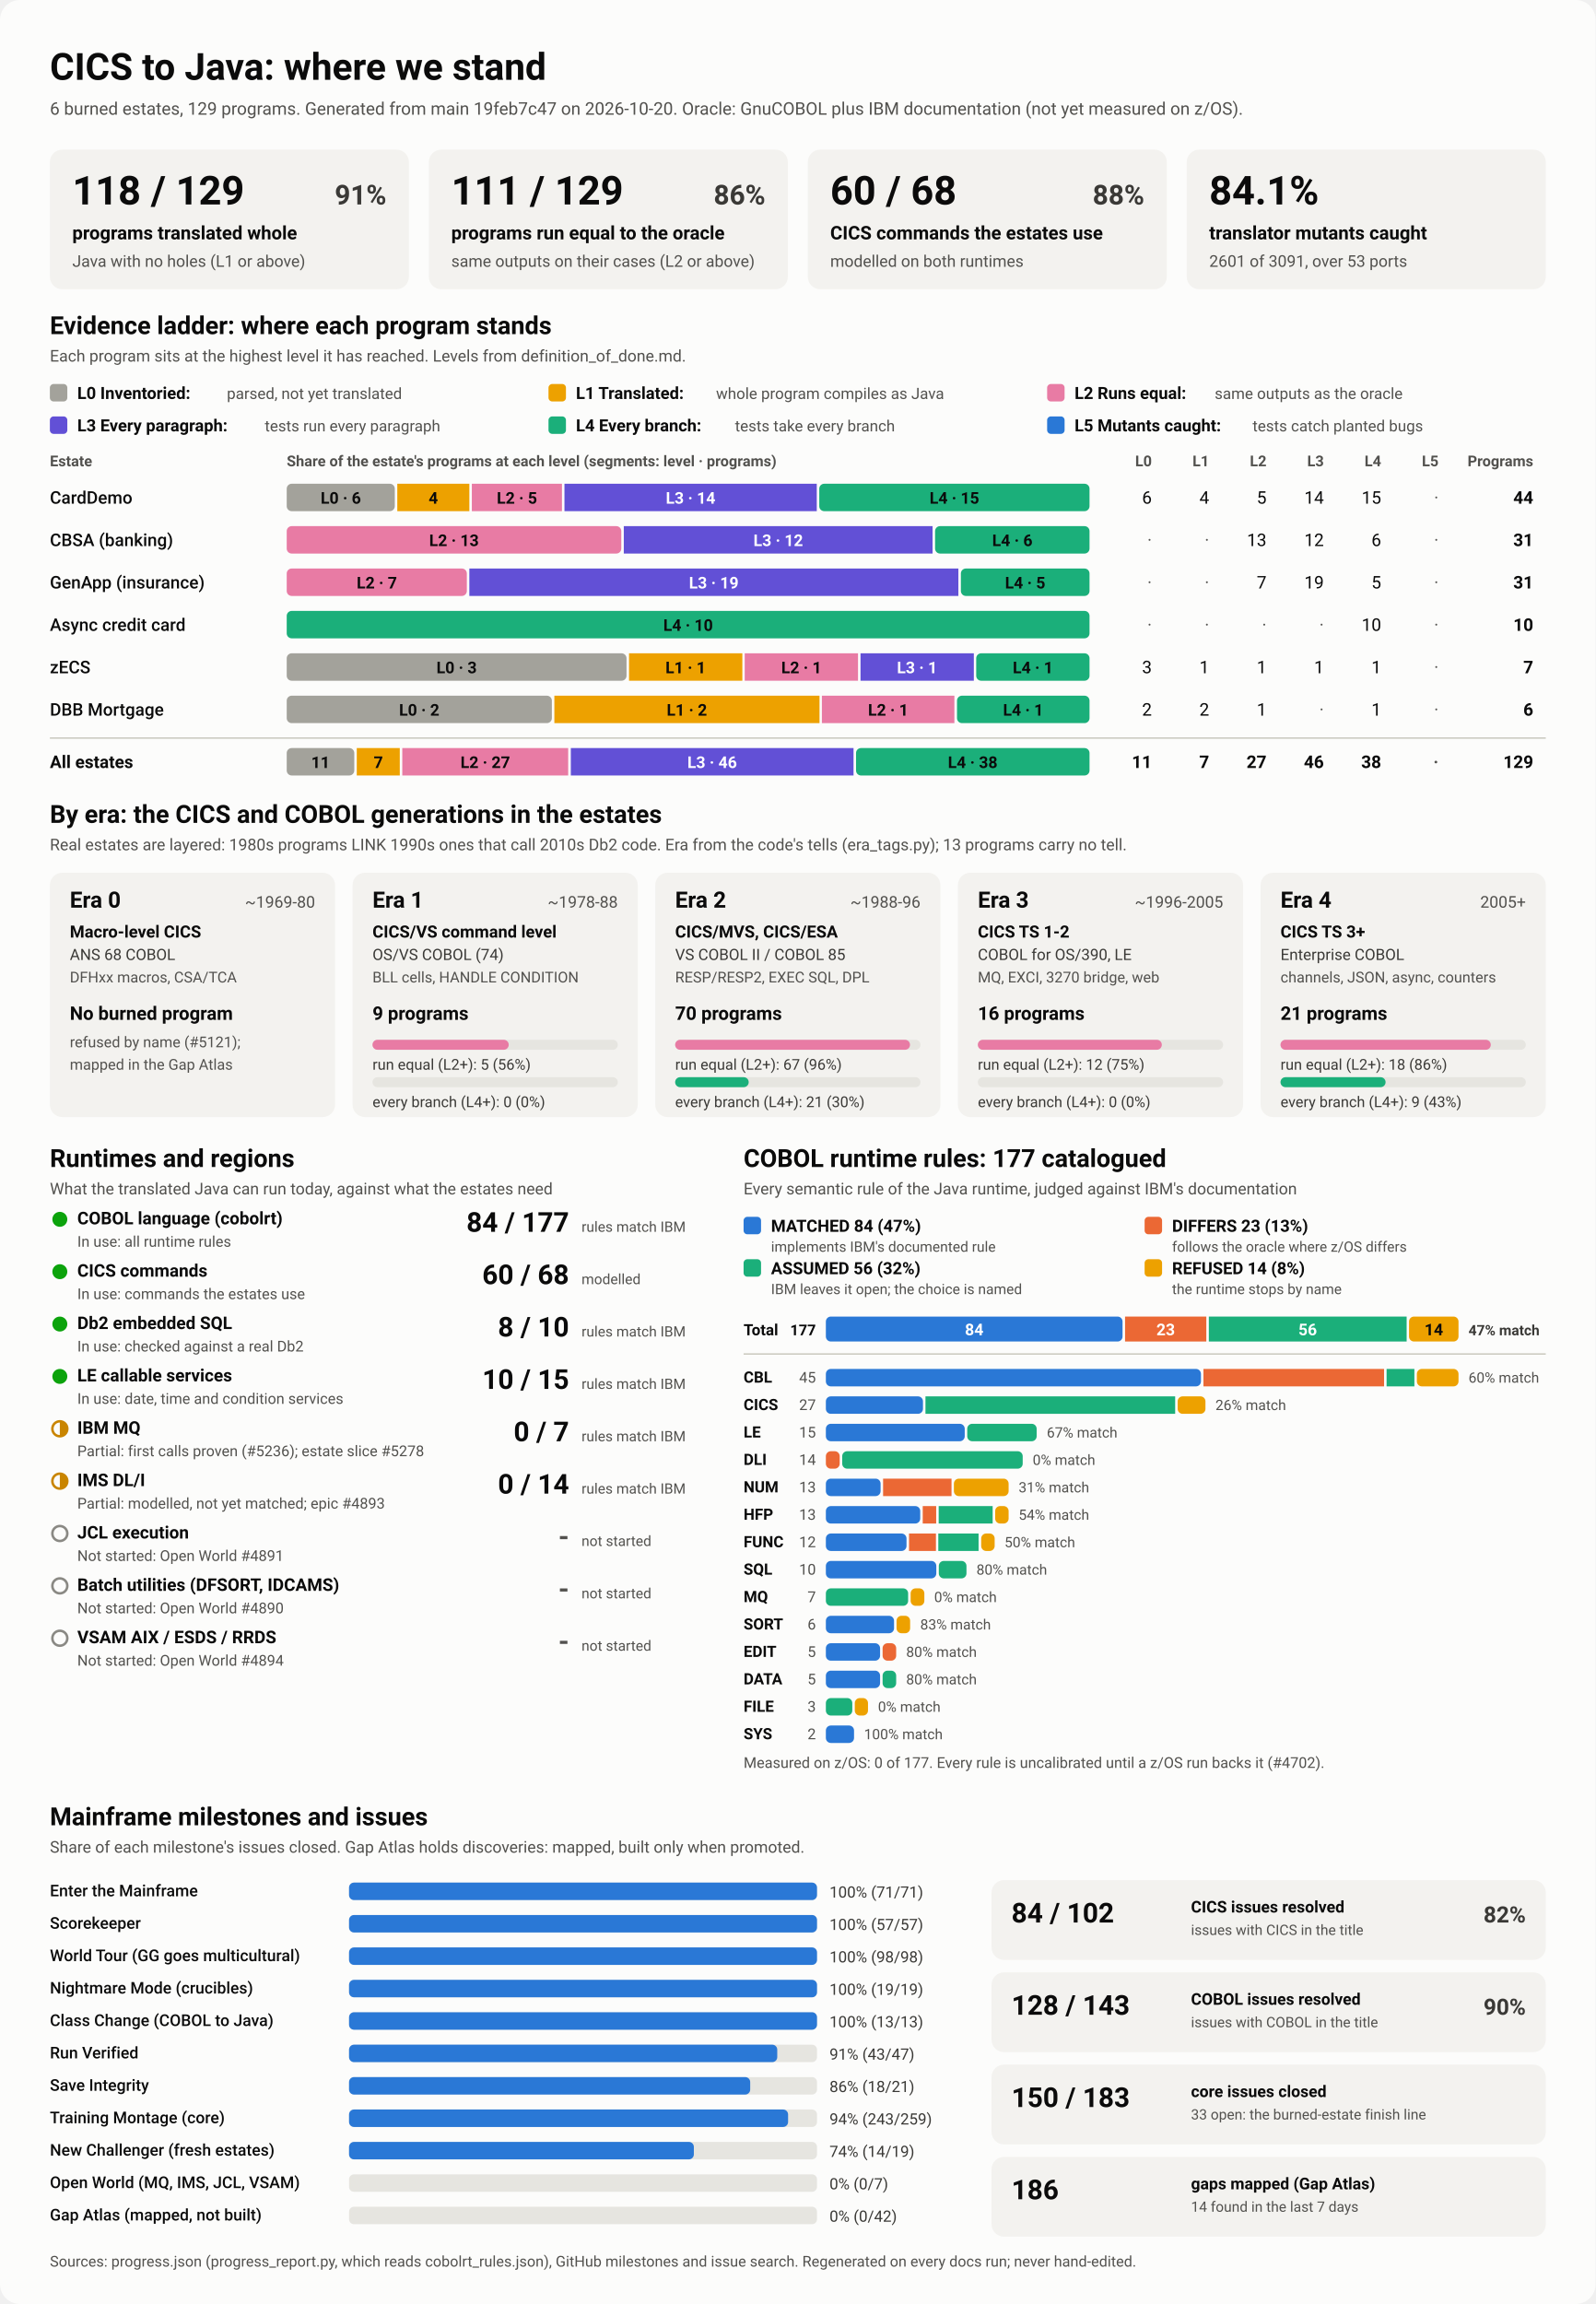
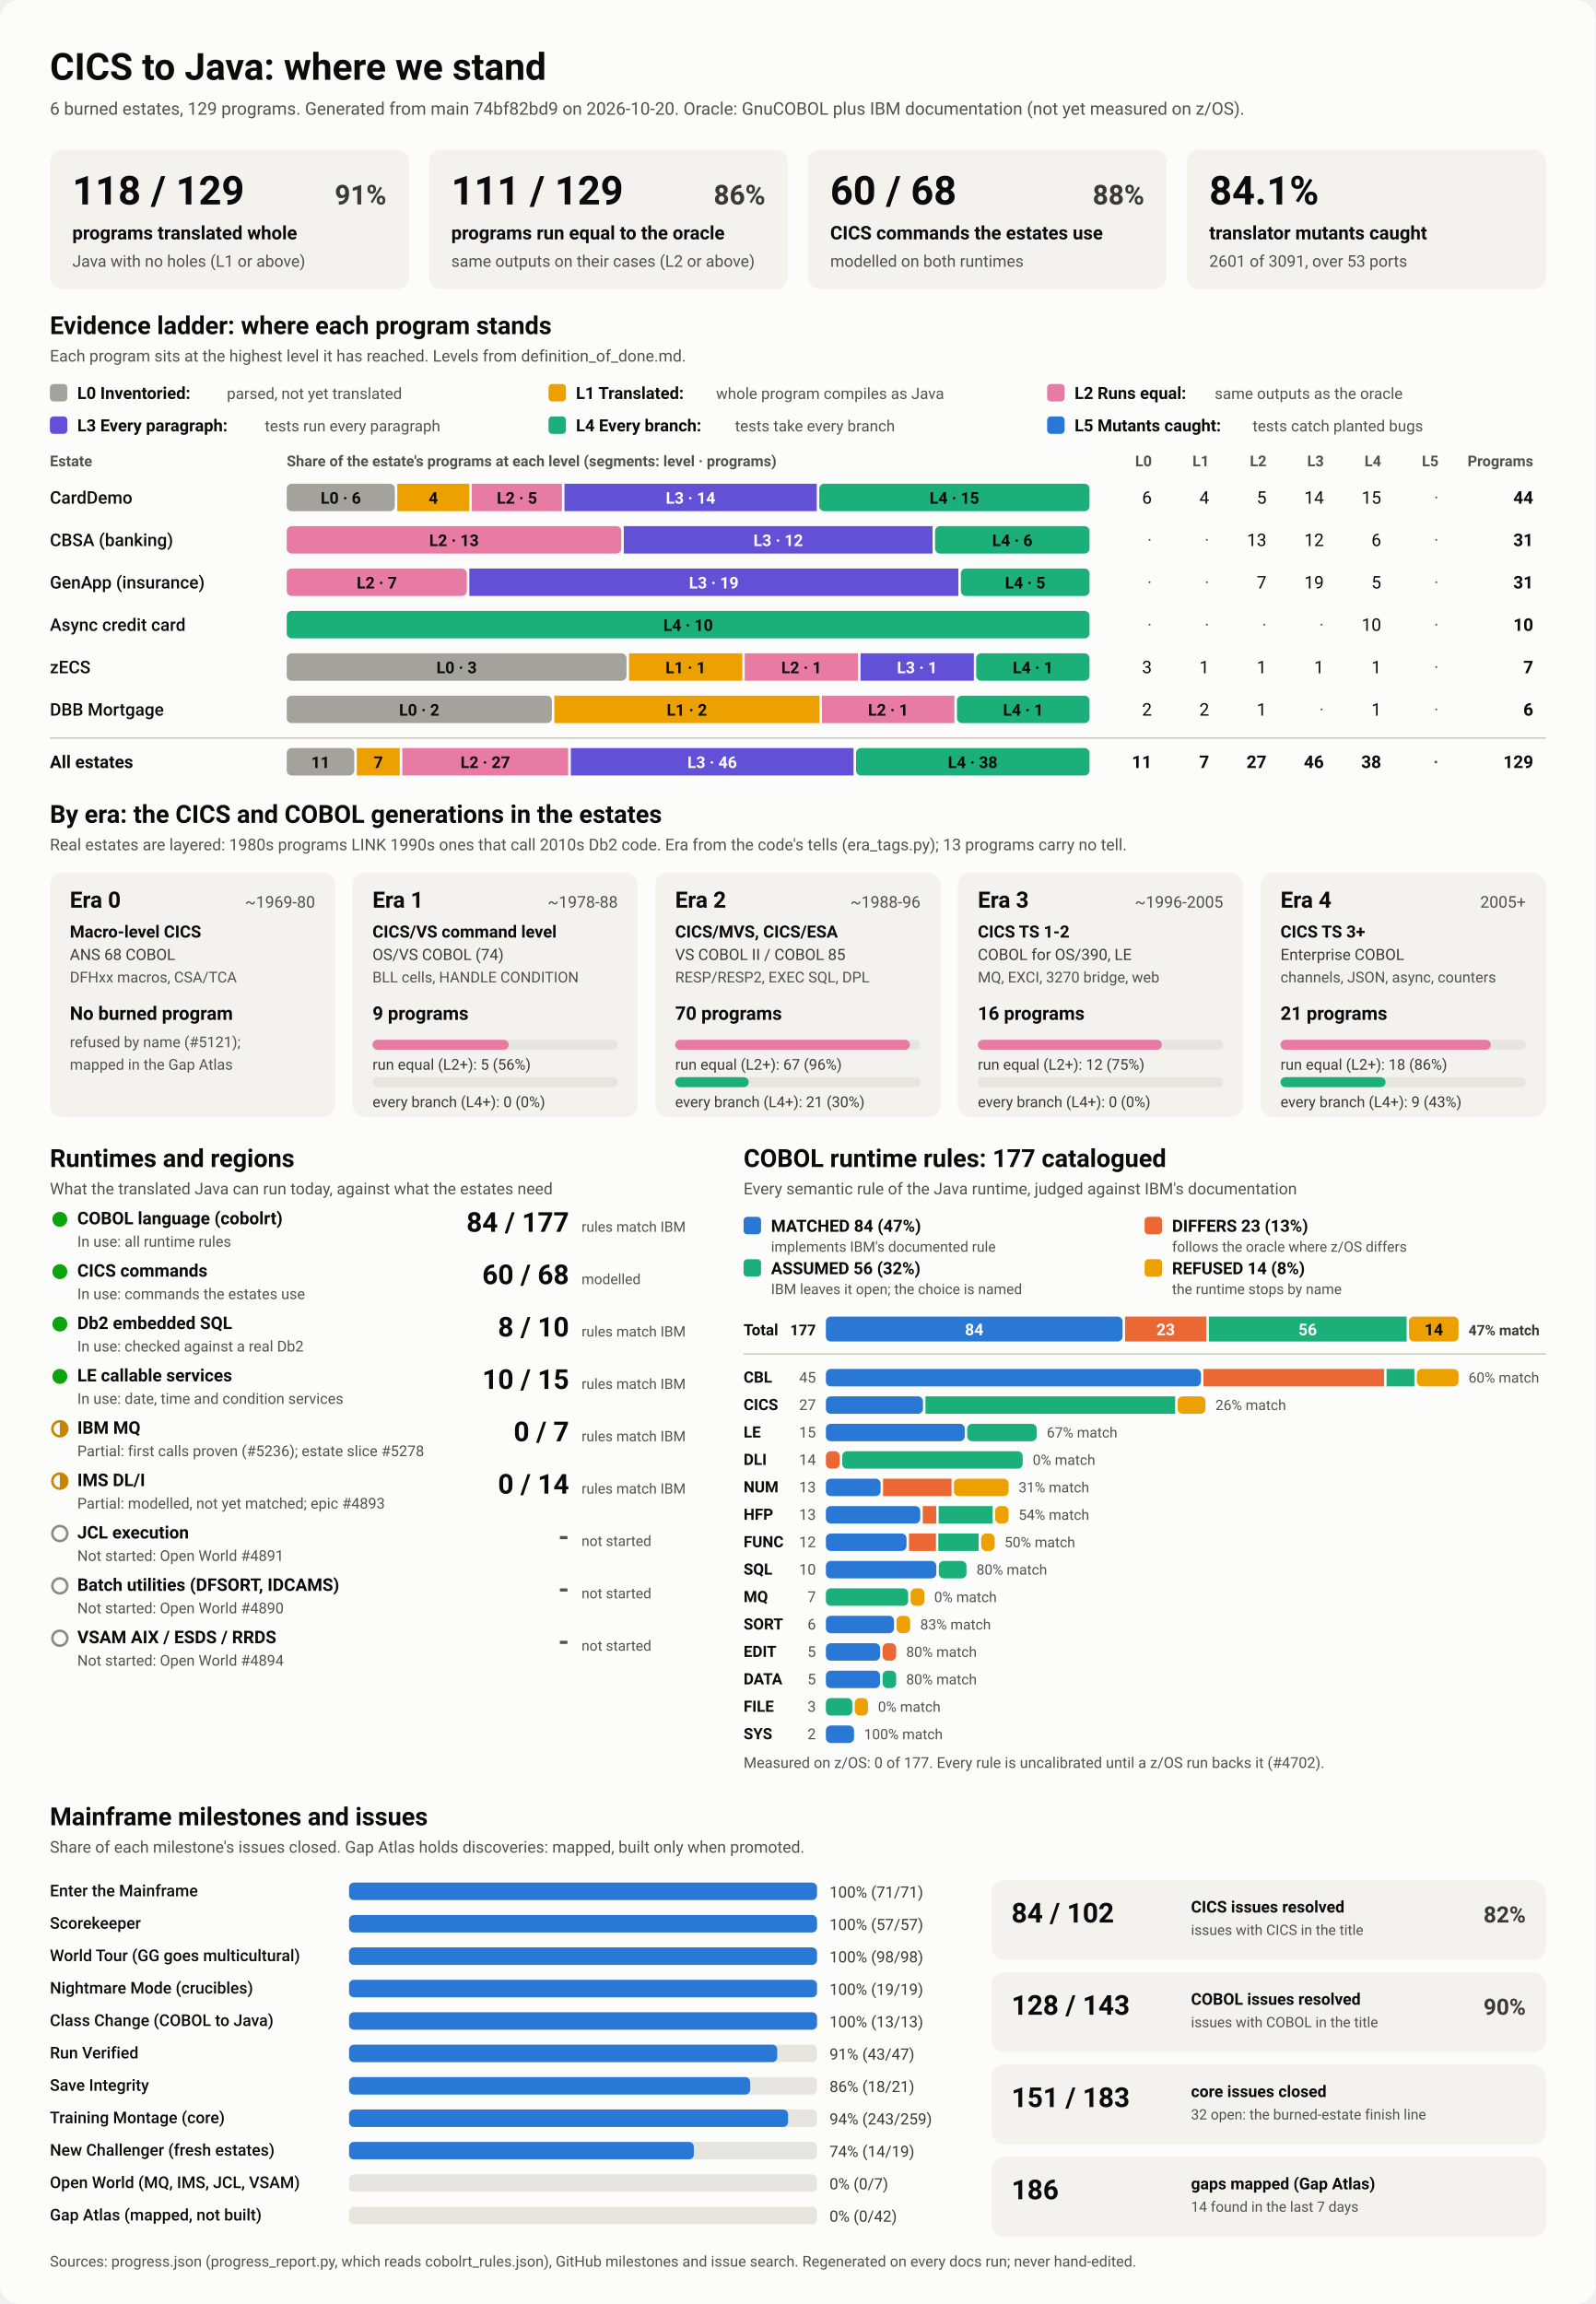
<svg xmlns="http://www.w3.org/2000/svg" viewBox="0 0 1280 1848" width="1280" height="1848" role="img" aria-labelledby="ttl">
  <style>
    svg { font-family: system-ui, -apple-system, 'Segoe UI', Roboto, Helvetica, Arial, sans-serif; }
    .bg { fill: #fcfcfb; }
    .card { fill: #f3f2ef; }
    .track { fill: #e6e5e0; }
    .rule { stroke: #c3c2b7; stroke-width: 1; }
    .t1 { fill: #0b0b0b; } .t2 { fill: #3a3936; } .t3 { fill: #52514e; }
    .on-dark { fill: #ffffff; } .on-light { fill: #0b0b0b; }
    .lv0 { fill: #a3a29b; } .lv1 { fill: #eda100; } .lv2 { fill: #e87ba4; } .lv3 { fill: #6250d6; } .lv4 { fill: #1baf7a; } .lv5 { fill: #2a78d6; } 
    .s0 { fill: #2a78d6; } .s1 { fill: #eb6834; } .s2 { fill: #1baf7a; } .s3 { fill: #eda100; } 
    .prog { fill: #2a78d6; }
    .st-good { fill: #0ca30c; } .st-warn { fill: none; stroke: #c98500; stroke-width: 2; }
    .st-warn-fill { fill: #c98500; } .st-none { fill: none; stroke: #8a8984; stroke-width: 2; }
    @media (prefers-color-scheme: dark) {
      .bg { fill: #1a1a19; } .card { fill: #242422; } .track { fill: #383835; } .rule { stroke: #52514e; }
      .t1 { fill: #f0efec; } .t2 { fill: #dddcd6; } .t3 { fill: #c3c2b7; }
      .on-light { fill: #0b0b0b; } .prog { fill: #3987e5; }
      .lv0 { fill: #6b6a64; } .lv1 { fill: #c98500; } .lv2 { fill: #d55181; } .lv3 { fill: #9085e9; } .lv4 { fill: #199e70; } .lv5 { fill: #3987e5; } 
      .s0 { fill: #3987e5; } .s1 { fill: #d95926; } .s2 { fill: #199e70; } .s3 { fill: #c98500; } 
    }
  </style>
  <rect class="bg" width="1280" height="1848" rx="16" />
  <text x="40.0" y="64.0" class="t1" font-size="30" font-weight="700" text-anchor="start">CICS to Java: where we stand</text>
-   <text x="40.0" y="92.0" class="t3" font-size="14" font-weight="400" text-anchor="start">6 burned estates, 129 programs. Generated from main 19feb7c47 on 2026-10-20. Oracle: GnuCOBOL plus IBM documentation (not yet measured on z/OS).</text>
+   <text x="40.0" y="92.0" class="t3" font-size="14" font-weight="400" text-anchor="start">6 burned estates, 129 programs. Generated from main 74bf82bd9 on 2026-10-20. Oracle: GnuCOBOL plus IBM documentation (not yet measured on z/OS).</text>
  <rect x="40.0" y="120.0" width="288.0" height="112.0" rx="10" class="card" />
  <text x="58.0" y="164.0" class="t1" font-size="32" font-weight="700" text-anchor="start">118 / 129</text>
  <text x="310.0" y="164.0" class="t2" font-size="22" font-weight="600" text-anchor="end">91%</text>
  <text x="58.0" y="192.0" class="t1" font-size="15" font-weight="600" text-anchor="start">programs translated whole</text>
  <text x="58.0" y="214.0" class="t3" font-size="13" font-weight="400" text-anchor="start">Java with no holes (L1 or above)</text>
  <rect x="344.0" y="120.0" width="288.0" height="112.0" rx="10" class="card" />
  <text x="362.0" y="164.0" class="t1" font-size="32" font-weight="700" text-anchor="start">111 / 129</text>
  <text x="614.0" y="164.0" class="t2" font-size="22" font-weight="600" text-anchor="end">86%</text>
  <text x="362.0" y="192.0" class="t1" font-size="15" font-weight="600" text-anchor="start">programs run equal to the oracle</text>
  <text x="362.0" y="214.0" class="t3" font-size="13" font-weight="400" text-anchor="start">same outputs on their cases (L2 or above)</text>
  <rect x="648.0" y="120.0" width="288.0" height="112.0" rx="10" class="card" />
  <text x="666.0" y="164.0" class="t1" font-size="32" font-weight="700" text-anchor="start">60 / 68</text>
  <text x="918.0" y="164.0" class="t2" font-size="22" font-weight="600" text-anchor="end">88%</text>
  <text x="666.0" y="192.0" class="t1" font-size="15" font-weight="600" text-anchor="start">CICS commands the estates use</text>
  <text x="666.0" y="214.0" class="t3" font-size="13" font-weight="400" text-anchor="start">modelled on both runtimes</text>
  <rect x="952.0" y="120.0" width="288.0" height="112.0" rx="10" class="card" />
  <text x="970.0" y="164.0" class="t1" font-size="32" font-weight="700" text-anchor="start">84.1%</text>
  <text x="970.0" y="192.0" class="t1" font-size="15" font-weight="600" text-anchor="start">translator mutants caught</text>
  <text x="970.0" y="214.0" class="t3" font-size="13" font-weight="400" text-anchor="start">2601 of 3091, over 53 ports</text>
  <text x="40.0" y="268.0" class="t1" font-size="20" font-weight="700" text-anchor="start">Evidence ladder: where each program stands</text>
  <text x="40.0" y="290.0" class="t3" font-size="13" font-weight="400" text-anchor="start">Each program sits at the highest level it has reached. Levels from definition_of_done.md.</text>
  <rect x="40.0" y="308.0" width="14.0" height="14.0" rx="3" class="lv0" />
  <text x="62.0" y="320.0" class="t1" font-size="13.5" font-weight="600" text-anchor="start">L0 Inventoried:</text>
  <text x="182.0" y="320.0" class="t3" font-size="12.5" font-weight="400" text-anchor="start">parsed, not yet translated</text>
  <rect x="440.0" y="308.0" width="14.0" height="14.0" rx="3" class="lv1" />
  <text x="462.0" y="320.0" class="t1" font-size="13.5" font-weight="600" text-anchor="start">L1 Translated:</text>
  <text x="574.4" y="320.0" class="t3" font-size="12.5" font-weight="400" text-anchor="start">whole program compiles as Java</text>
  <rect x="840.0" y="308.0" width="14.0" height="14.0" rx="3" class="lv2" />
  <text x="862.0" y="320.0" class="t1" font-size="13.5" font-weight="600" text-anchor="start">L2 Runs equal:</text>
  <text x="974.4" y="320.0" class="t3" font-size="12.5" font-weight="400" text-anchor="start">same outputs as the oracle</text>
  <rect x="40.0" y="334.0" width="14.0" height="14.0" rx="3" class="lv3" />
  <text x="62.0" y="346.0" class="t1" font-size="13.5" font-weight="600" text-anchor="start">L3 Every paragraph:</text>
  <text x="212.4" y="346.0" class="t3" font-size="12.5" font-weight="400" text-anchor="start">tests run every paragraph</text>
  <rect x="440.0" y="334.0" width="14.0" height="14.0" rx="3" class="lv4" />
  <text x="462.0" y="346.0" class="t1" font-size="13.5" font-weight="600" text-anchor="start">L4 Every branch:</text>
  <text x="589.6" y="346.0" class="t3" font-size="12.5" font-weight="400" text-anchor="start">tests take every branch</text>
  <rect x="840.0" y="334.0" width="14.0" height="14.0" rx="3" class="lv5" />
  <text x="862.0" y="346.0" class="t1" font-size="13.5" font-weight="600" text-anchor="start">L5 Mutants caught:</text>
  <text x="1004.8" y="346.0" class="t3" font-size="12.5" font-weight="400" text-anchor="start">tests catch planted bugs</text>
  <text x="40.0" y="374.0" class="t3" font-size="12" font-weight="600" text-anchor="start">Estate</text>
  <text x="230.0" y="374.0" class="t3" font-size="12" font-weight="600" text-anchor="start">Share of the estate's programs at each level (segments: level · programs)</text>
  <text x="924.0" y="374.0" class="t3" font-size="12" font-weight="600" text-anchor="end">L0</text>
  <text x="970.0" y="374.0" class="t3" font-size="12" font-weight="600" text-anchor="end">L1</text>
  <text x="1016.0" y="374.0" class="t3" font-size="12" font-weight="600" text-anchor="end">L2</text>
  <text x="1062.0" y="374.0" class="t3" font-size="12" font-weight="600" text-anchor="end">L3</text>
  <text x="1108.0" y="374.0" class="t3" font-size="12" font-weight="600" text-anchor="end">L4</text>
  <text x="1154.0" y="374.0" class="t3" font-size="12" font-weight="600" text-anchor="end">L5</text>
  <text x="1230.0" y="374.0" class="t3" font-size="12" font-weight="600" text-anchor="end">Programs</text>
  <text x="40.0" y="404.0" class="t1" font-size="14" font-weight="500" text-anchor="start">CardDemo</text>
  <rect x="230.0" y="388.0" width="86.7" height="22.0" rx="4" class="lv0" />
  <text x="273.4" y="404.0" class="on-light" font-size="13" font-weight="600" text-anchor="middle">L0 · 6</text>
  <rect x="318.7" y="388.0" width="57.8" height="22.0" rx="0" class="lv1" />
  <text x="347.6" y="404.0" class="on-light" font-size="13" font-weight="600" text-anchor="middle">4</text>
  <rect x="378.5" y="388.0" width="72.3" height="22.0" rx="0" class="lv2" />
  <text x="414.7" y="404.0" class="on-light" font-size="13" font-weight="600" text-anchor="middle">L2 · 5</text>
  <rect x="452.8" y="388.0" width="202.4" height="22.0" rx="0" class="lv3" />
  <text x="554.0" y="404.0" class="on-dark" font-size="13" font-weight="600" text-anchor="middle">L3 · 14</text>
  <rect x="657.2" y="388.0" width="216.8" height="22.0" rx="4" class="lv4" />
  <text x="765.6" y="404.0" class="on-light" font-size="13" font-weight="600" text-anchor="middle">L4 · 15</text>
  <text x="924.0" y="404.0" class="t1" font-size="14" font-weight="400" text-anchor="end">6</text>
  <text x="970.0" y="404.0" class="t1" font-size="14" font-weight="400" text-anchor="end">4</text>
  <text x="1016.0" y="404.0" class="t1" font-size="14" font-weight="400" text-anchor="end">5</text>
  <text x="1062.0" y="404.0" class="t1" font-size="14" font-weight="400" text-anchor="end">14</text>
  <text x="1108.0" y="404.0" class="t1" font-size="14" font-weight="400" text-anchor="end">15</text>
  <text x="1154.0" y="404.0" class="t3" font-size="14" font-weight="400" text-anchor="end">·</text>
  <text x="1230.0" y="404.0" class="t1" font-size="14" font-weight="700" text-anchor="end">44</text>
  <text x="40.0" y="438.0" class="t1" font-size="14" font-weight="500" text-anchor="start">CBSA (banking)</text>
  <rect x="230.0" y="422.0" width="268.4" height="22.0" rx="4" class="lv2" />
  <text x="364.2" y="438.0" class="on-light" font-size="13" font-weight="600" text-anchor="middle">L2 · 13</text>
  <rect x="500.4" y="422.0" width="247.7" height="22.0" rx="0" class="lv3" />
  <text x="624.3" y="438.0" class="on-dark" font-size="13" font-weight="600" text-anchor="middle">L3 · 12</text>
  <rect x="750.1" y="422.0" width="123.9" height="22.0" rx="4" class="lv4" />
  <text x="812.1" y="438.0" class="on-light" font-size="13" font-weight="600" text-anchor="middle">L4 · 6</text>
  <text x="924.0" y="438.0" class="t3" font-size="14" font-weight="400" text-anchor="end">·</text>
  <text x="970.0" y="438.0" class="t3" font-size="14" font-weight="400" text-anchor="end">·</text>
  <text x="1016.0" y="438.0" class="t1" font-size="14" font-weight="400" text-anchor="end">13</text>
  <text x="1062.0" y="438.0" class="t1" font-size="14" font-weight="400" text-anchor="end">12</text>
  <text x="1108.0" y="438.0" class="t1" font-size="14" font-weight="400" text-anchor="end">6</text>
  <text x="1154.0" y="438.0" class="t3" font-size="14" font-weight="400" text-anchor="end">·</text>
  <text x="1230.0" y="438.0" class="t1" font-size="14" font-weight="700" text-anchor="end">31</text>
  <text x="40.0" y="472.0" class="t1" font-size="14" font-weight="500" text-anchor="start">GenApp (insurance)</text>
  <rect x="230.0" y="456.0" width="144.5" height="22.0" rx="4" class="lv2" />
  <text x="302.3" y="472.0" class="on-light" font-size="13" font-weight="600" text-anchor="middle">L2 · 7</text>
  <rect x="376.5" y="456.0" width="392.3" height="22.0" rx="0" class="lv3" />
  <text x="572.6" y="472.0" class="on-dark" font-size="13" font-weight="600" text-anchor="middle">L3 · 19</text>
  <rect x="770.8" y="456.0" width="103.2" height="22.0" rx="4" class="lv4" />
  <text x="822.4" y="472.0" class="on-light" font-size="13" font-weight="600" text-anchor="middle">L4 · 5</text>
  <text x="924.0" y="472.0" class="t3" font-size="14" font-weight="400" text-anchor="end">·</text>
  <text x="970.0" y="472.0" class="t3" font-size="14" font-weight="400" text-anchor="end">·</text>
  <text x="1016.0" y="472.0" class="t1" font-size="14" font-weight="400" text-anchor="end">7</text>
  <text x="1062.0" y="472.0" class="t1" font-size="14" font-weight="400" text-anchor="end">19</text>
  <text x="1108.0" y="472.0" class="t1" font-size="14" font-weight="400" text-anchor="end">5</text>
  <text x="1154.0" y="472.0" class="t3" font-size="14" font-weight="400" text-anchor="end">·</text>
  <text x="1230.0" y="472.0" class="t1" font-size="14" font-weight="700" text-anchor="end">31</text>
  <text x="40.0" y="506.0" class="t1" font-size="14" font-weight="500" text-anchor="start">Async credit card</text>
  <rect x="230.0" y="490.0" width="644.0" height="22.0" rx="4" class="lv4" />
  <text x="552.0" y="506.0" class="on-light" font-size="13" font-weight="600" text-anchor="middle">L4 · 10</text>
  <text x="924.0" y="506.0" class="t3" font-size="14" font-weight="400" text-anchor="end">·</text>
  <text x="970.0" y="506.0" class="t3" font-size="14" font-weight="400" text-anchor="end">·</text>
  <text x="1016.0" y="506.0" class="t3" font-size="14" font-weight="400" text-anchor="end">·</text>
  <text x="1062.0" y="506.0" class="t3" font-size="14" font-weight="400" text-anchor="end">·</text>
  <text x="1108.0" y="506.0" class="t1" font-size="14" font-weight="400" text-anchor="end">10</text>
  <text x="1154.0" y="506.0" class="t3" font-size="14" font-weight="400" text-anchor="end">·</text>
  <text x="1230.0" y="506.0" class="t1" font-size="14" font-weight="700" text-anchor="end">10</text>
  <text x="40.0" y="540.0" class="t1" font-size="14" font-weight="500" text-anchor="start">zECS</text>
  <rect x="230.0" y="524.0" width="272.6" height="22.0" rx="4" class="lv0" />
  <text x="366.3" y="540.0" class="on-light" font-size="13" font-weight="600" text-anchor="middle">L0 · 3</text>
  <rect x="504.6" y="524.0" width="90.9" height="22.0" rx="0" class="lv1" />
  <text x="550.0" y="540.0" class="on-light" font-size="13" font-weight="600" text-anchor="middle">L1 · 1</text>
  <rect x="597.4" y="524.0" width="90.9" height="22.0" rx="0" class="lv2" />
  <text x="642.9" y="540.0" class="on-light" font-size="13" font-weight="600" text-anchor="middle">L2 · 1</text>
  <rect x="690.3" y="524.0" width="90.9" height="22.0" rx="0" class="lv3" />
  <text x="735.7" y="540.0" class="on-dark" font-size="13" font-weight="600" text-anchor="middle">L3 · 1</text>
  <rect x="783.1" y="524.0" width="90.9" height="22.0" rx="4" class="lv4" />
  <text x="828.6" y="540.0" class="on-light" font-size="13" font-weight="600" text-anchor="middle">L4 · 1</text>
  <text x="924.0" y="540.0" class="t1" font-size="14" font-weight="400" text-anchor="end">3</text>
  <text x="970.0" y="540.0" class="t1" font-size="14" font-weight="400" text-anchor="end">1</text>
  <text x="1016.0" y="540.0" class="t1" font-size="14" font-weight="400" text-anchor="end">1</text>
  <text x="1062.0" y="540.0" class="t1" font-size="14" font-weight="400" text-anchor="end">1</text>
  <text x="1108.0" y="540.0" class="t1" font-size="14" font-weight="400" text-anchor="end">1</text>
  <text x="1154.0" y="540.0" class="t3" font-size="14" font-weight="400" text-anchor="end">·</text>
  <text x="1230.0" y="540.0" class="t1" font-size="14" font-weight="700" text-anchor="end">7</text>
  <text x="40.0" y="574.0" class="t1" font-size="14" font-weight="500" text-anchor="start">DBB Mortgage</text>
  <rect x="230.0" y="558.0" width="212.7" height="22.0" rx="4" class="lv0" />
  <text x="336.3" y="574.0" class="on-light" font-size="13" font-weight="600" text-anchor="middle">L0 · 2</text>
  <rect x="444.7" y="558.0" width="212.7" height="22.0" rx="0" class="lv1" />
  <text x="551.0" y="574.0" class="on-light" font-size="13" font-weight="600" text-anchor="middle">L1 · 2</text>
  <rect x="659.3" y="558.0" width="106.3" height="22.0" rx="0" class="lv2" />
  <text x="712.5" y="574.0" class="on-light" font-size="13" font-weight="600" text-anchor="middle">L2 · 1</text>
  <rect x="767.7" y="558.0" width="106.3" height="22.0" rx="4" class="lv4" />
  <text x="820.8" y="574.0" class="on-light" font-size="13" font-weight="600" text-anchor="middle">L4 · 1</text>
  <text x="924.0" y="574.0" class="t1" font-size="14" font-weight="400" text-anchor="end">2</text>
  <text x="970.0" y="574.0" class="t1" font-size="14" font-weight="400" text-anchor="end">2</text>
  <text x="1016.0" y="574.0" class="t1" font-size="14" font-weight="400" text-anchor="end">1</text>
  <text x="1062.0" y="574.0" class="t3" font-size="14" font-weight="400" text-anchor="end">·</text>
  <text x="1108.0" y="574.0" class="t1" font-size="14" font-weight="400" text-anchor="end">1</text>
  <text x="1154.0" y="574.0" class="t3" font-size="14" font-weight="400" text-anchor="end">·</text>
  <text x="1230.0" y="574.0" class="t1" font-size="14" font-weight="700" text-anchor="end">6</text>
  <line x1="40" x2="1240" y1="592" y2="592" class="rule" />
  <text x="40.0" y="616.0" class="t1" font-size="14" font-weight="700" text-anchor="start">All estates</text>
  <rect x="230.0" y="600.0" width="54.2" height="22.0" rx="4" class="lv0" />
  <text x="257.1" y="616.0" class="on-light" font-size="13" font-weight="600" text-anchor="middle">11</text>
  <rect x="286.2" y="600.0" width="34.5" height="22.0" rx="0" class="lv1" />
  <text x="303.5" y="616.0" class="on-light" font-size="13" font-weight="600" text-anchor="middle">7</text>
  <rect x="322.7" y="600.0" width="133.1" height="22.0" rx="0" class="lv2" />
  <text x="389.3" y="616.0" class="on-light" font-size="13" font-weight="600" text-anchor="middle">L2 · 27</text>
  <rect x="457.9" y="600.0" width="226.8" height="22.0" rx="0" class="lv3" />
  <text x="571.3" y="616.0" class="on-dark" font-size="13" font-weight="600" text-anchor="middle">L3 · 46</text>
  <rect x="686.7" y="600.0" width="187.3" height="22.0" rx="4" class="lv4" />
  <text x="780.3" y="616.0" class="on-light" font-size="13" font-weight="600" text-anchor="middle">L4 · 38</text>
  <text x="924.0" y="616.0" class="t1" font-size="14" font-weight="700" text-anchor="end">11</text>
  <text x="970.0" y="616.0" class="t1" font-size="14" font-weight="700" text-anchor="end">7</text>
  <text x="1016.0" y="616.0" class="t1" font-size="14" font-weight="700" text-anchor="end">27</text>
  <text x="1062.0" y="616.0" class="t1" font-size="14" font-weight="700" text-anchor="end">46</text>
  <text x="1108.0" y="616.0" class="t1" font-size="14" font-weight="700" text-anchor="end">38</text>
  <text x="1154.0" y="616.0" class="t3" font-size="14" font-weight="700" text-anchor="end">·</text>
  <text x="1230.0" y="616.0" class="t1" font-size="14" font-weight="700" text-anchor="end">129</text>
  <text x="40.0" y="660.0" class="t1" font-size="20" font-weight="700" text-anchor="start">By era: the CICS and COBOL generations in the estates</text>
  <text x="40.0" y="682.0" class="t3" font-size="13" font-weight="400" text-anchor="start">Real estates are layered: 1980s programs LINK 1990s ones that call 2010s Db2 code. Era from the code's tells (era_tags.py); 13 programs carry no tell.</text>
  <rect x="40.0" y="700.0" width="228.8" height="196.0" rx="10" class="card" />
  <text x="56.0" y="728.0" class="t1" font-size="18" font-weight="700" text-anchor="start">Era 0</text>
  <text x="252.8" y="728.0" class="t3" font-size="13" font-weight="400" text-anchor="end">~1969-80</text>
  <text x="56.0" y="752.0" class="t1" font-size="13.5" font-weight="600" text-anchor="start">Macro-level CICS</text>
  <text x="56.0" y="770.0" class="t2" font-size="12.5" font-weight="400" text-anchor="start">ANS 68 COBOL</text>
  <text x="56.0" y="788.0" class="t3" font-size="12" font-weight="400" text-anchor="start">DFHxx macros, CSA/TCA</text>
  <text x="56.0" y="818.0" class="t1" font-size="15" font-weight="700" text-anchor="start">No burned program</text>
  <text x="56.0" y="840.0" class="t3" font-size="12" font-weight="400" text-anchor="start">refused by name (#5121);</text>
  <text x="56.0" y="858.0" class="t3" font-size="12" font-weight="400" text-anchor="start">mapped in the Gap Atlas</text>
  <rect x="282.8" y="700.0" width="228.8" height="196.0" rx="10" class="card" />
  <text x="298.8" y="728.0" class="t1" font-size="18" font-weight="700" text-anchor="start">Era 1</text>
  <text x="495.6" y="728.0" class="t3" font-size="13" font-weight="400" text-anchor="end">~1978-88</text>
  <text x="298.8" y="752.0" class="t1" font-size="13.5" font-weight="600" text-anchor="start">CICS/VS command level</text>
  <text x="298.8" y="770.0" class="t2" font-size="12.5" font-weight="400" text-anchor="start">OS/VS COBOL (74)</text>
  <text x="298.8" y="788.0" class="t3" font-size="12" font-weight="400" text-anchor="start">BLL cells, HANDLE CONDITION</text>
  <text x="298.8" y="818.0" class="t1" font-size="15" font-weight="700" text-anchor="start">9 programs</text>
  <rect x="298.8" y="834.0" width="196.8" height="8.0" rx="4" class="track" />
  <rect x="298.8" y="834.0" width="109.3" height="8.0" rx="4" class="lv2" />
  <text x="298.8" y="858.0" class="t2" font-size="12" font-weight="400" text-anchor="start">run equal (L2+): 5 (56%)</text>
  <rect x="298.8" y="864.0" width="196.8" height="8.0" rx="4" class="track" />
  <text x="298.8" y="888.0" class="t2" font-size="12" font-weight="400" text-anchor="start">every branch (L4+): 0 (0%)</text>
  <rect x="525.6" y="700.0" width="228.8" height="196.0" rx="10" class="card" />
  <text x="541.6" y="728.0" class="t1" font-size="18" font-weight="700" text-anchor="start">Era 2</text>
  <text x="738.4" y="728.0" class="t3" font-size="13" font-weight="400" text-anchor="end">~1988-96</text>
  <text x="541.6" y="752.0" class="t1" font-size="13.5" font-weight="600" text-anchor="start">CICS/MVS, CICS/ESA</text>
  <text x="541.6" y="770.0" class="t2" font-size="12.5" font-weight="400" text-anchor="start">VS COBOL II / COBOL 85</text>
  <text x="541.6" y="788.0" class="t3" font-size="12" font-weight="400" text-anchor="start">RESP/RESP2, EXEC SQL, DPL</text>
  <text x="541.6" y="818.0" class="t1" font-size="15" font-weight="700" text-anchor="start">70 programs</text>
  <rect x="541.6" y="834.0" width="196.8" height="8.0" rx="4" class="track" />
  <rect x="541.6" y="834.0" width="188.4" height="8.0" rx="4" class="lv2" />
  <text x="541.6" y="858.0" class="t2" font-size="12" font-weight="400" text-anchor="start">run equal (L2+): 67 (96%)</text>
  <rect x="541.6" y="864.0" width="196.8" height="8.0" rx="4" class="track" />
  <rect x="541.6" y="864.0" width="59.0" height="8.0" rx="4" class="lv4" />
  <text x="541.6" y="888.0" class="t2" font-size="12" font-weight="400" text-anchor="start">every branch (L4+): 21 (30%)</text>
  <rect x="768.4" y="700.0" width="228.8" height="196.0" rx="10" class="card" />
  <text x="784.4" y="728.0" class="t1" font-size="18" font-weight="700" text-anchor="start">Era 3</text>
  <text x="981.2" y="728.0" class="t3" font-size="13" font-weight="400" text-anchor="end">~1996-2005</text>
  <text x="784.4" y="752.0" class="t1" font-size="13.5" font-weight="600" text-anchor="start">CICS TS 1-2</text>
  <text x="784.4" y="770.0" class="t2" font-size="12.5" font-weight="400" text-anchor="start">COBOL for OS/390, LE</text>
  <text x="784.4" y="788.0" class="t3" font-size="12" font-weight="400" text-anchor="start">MQ, EXCI, 3270 bridge, web</text>
  <text x="784.4" y="818.0" class="t1" font-size="15" font-weight="700" text-anchor="start">16 programs</text>
  <rect x="784.4" y="834.0" width="196.8" height="8.0" rx="4" class="track" />
  <rect x="784.4" y="834.0" width="147.6" height="8.0" rx="4" class="lv2" />
  <text x="784.4" y="858.0" class="t2" font-size="12" font-weight="400" text-anchor="start">run equal (L2+): 12 (75%)</text>
  <rect x="784.4" y="864.0" width="196.8" height="8.0" rx="4" class="track" />
  <text x="784.4" y="888.0" class="t2" font-size="12" font-weight="400" text-anchor="start">every branch (L4+): 0 (0%)</text>
  <rect x="1011.2" y="700.0" width="228.8" height="196.0" rx="10" class="card" />
  <text x="1027.2" y="728.0" class="t1" font-size="18" font-weight="700" text-anchor="start">Era 4</text>
  <text x="1224.0" y="728.0" class="t3" font-size="13" font-weight="400" text-anchor="end">2005+</text>
  <text x="1027.2" y="752.0" class="t1" font-size="13.5" font-weight="600" text-anchor="start">CICS TS 3+</text>
  <text x="1027.2" y="770.0" class="t2" font-size="12.5" font-weight="400" text-anchor="start">Enterprise COBOL</text>
  <text x="1027.2" y="788.0" class="t3" font-size="12" font-weight="400" text-anchor="start">channels, JSON, async, counters</text>
  <text x="1027.2" y="818.0" class="t1" font-size="15" font-weight="700" text-anchor="start">21 programs</text>
  <rect x="1027.2" y="834.0" width="196.8" height="8.0" rx="4" class="track" />
  <rect x="1027.2" y="834.0" width="168.7" height="8.0" rx="4" class="lv2" />
  <text x="1027.2" y="858.0" class="t2" font-size="12" font-weight="400" text-anchor="start">run equal (L2+): 18 (86%)</text>
  <rect x="1027.2" y="864.0" width="196.8" height="8.0" rx="4" class="track" />
  <rect x="1027.2" y="864.0" width="84.3" height="8.0" rx="4" class="lv4" />
  <text x="1027.2" y="888.0" class="t2" font-size="12" font-weight="400" text-anchor="start">every branch (L4+): 9 (43%)</text>
  <text x="40.0" y="936.0" class="t1" font-size="20" font-weight="700" text-anchor="start">Runtimes and regions</text>
  <text x="40.0" y="958.0" class="t3" font-size="13" font-weight="400" text-anchor="start">What the translated Java can run today, against what the estates need</text>
  <circle cx="48" cy="978" r="6" class="st-good" />
  <text x="62.0" y="982.0" class="t1" font-size="14" font-weight="600" text-anchor="start">COBOL language (cobolrt)</text>
  <text x="62.0" y="1000.0" class="t3" font-size="12" font-weight="400" text-anchor="start">In use: all runtime rules</text>
  <text x="456.5" y="988.0" class="t1" font-size="22" font-weight="700" text-anchor="end">84 / 177</text>
  <text x="466.5" y="988.0" class="t3" font-size="11.5" font-weight="400" text-anchor="start">rules match IBM</text>
  <circle cx="48" cy="1020" r="6" class="st-good" />
  <text x="62.0" y="1024.0" class="t1" font-size="14" font-weight="600" text-anchor="start">CICS commands</text>
  <text x="62.0" y="1042.0" class="t3" font-size="12" font-weight="400" text-anchor="start">In use: commands the estates use</text>
  <text x="456.5" y="1030.0" class="t1" font-size="22" font-weight="700" text-anchor="end">60 / 68</text>
  <text x="466.5" y="1030.0" class="t3" font-size="11.5" font-weight="400" text-anchor="start">modelled</text>
  <circle cx="48" cy="1062" r="6" class="st-good" />
  <text x="62.0" y="1066.0" class="t1" font-size="14" font-weight="600" text-anchor="start">Db2 embedded SQL</text>
  <text x="62.0" y="1084.0" class="t3" font-size="12" font-weight="400" text-anchor="start">In use: checked against a real Db2</text>
  <text x="456.5" y="1072.0" class="t1" font-size="22" font-weight="700" text-anchor="end">8 / 10</text>
  <text x="466.5" y="1072.0" class="t3" font-size="11.5" font-weight="400" text-anchor="start">rules match IBM</text>
  <circle cx="48" cy="1104" r="6" class="st-good" />
  <text x="62.0" y="1108.0" class="t1" font-size="14" font-weight="600" text-anchor="start">LE callable services</text>
  <text x="62.0" y="1126.0" class="t3" font-size="12" font-weight="400" text-anchor="start">In use: date, time and condition services</text>
  <text x="456.5" y="1114.0" class="t1" font-size="22" font-weight="700" text-anchor="end">10 / 15</text>
  <text x="466.5" y="1114.0" class="t3" font-size="11.5" font-weight="400" text-anchor="start">rules match IBM</text>
  <circle cx="48" cy="1146" r="6" class="st-warn" />
  <path d="M 48 1140 A 6 6 0 0 1 48 1152 Z" class="st-warn-fill" />
  <text x="62.0" y="1150.0" class="t1" font-size="14" font-weight="600" text-anchor="start">IBM MQ</text>
  <text x="62.0" y="1168.0" class="t3" font-size="12" font-weight="400" text-anchor="start">Partial: first calls proven (#5236); estate slice #5278</text>
  <text x="456.5" y="1156.0" class="t1" font-size="22" font-weight="700" text-anchor="end">0 / 7</text>
  <text x="466.5" y="1156.0" class="t3" font-size="11.5" font-weight="400" text-anchor="start">rules match IBM</text>
  <circle cx="48" cy="1188" r="6" class="st-warn" />
  <path d="M 48 1182 A 6 6 0 0 1 48 1194 Z" class="st-warn-fill" />
  <text x="62.0" y="1192.0" class="t1" font-size="14" font-weight="600" text-anchor="start">IMS DL/I</text>
  <text x="62.0" y="1210.0" class="t3" font-size="12" font-weight="400" text-anchor="start">Partial: modelled, not yet matched; epic #4893</text>
  <text x="456.5" y="1198.0" class="t1" font-size="22" font-weight="700" text-anchor="end">0 / 14</text>
  <text x="466.5" y="1198.0" class="t3" font-size="11.5" font-weight="400" text-anchor="start">rules match IBM</text>
  <circle cx="48" cy="1230" r="6" class="st-none" />
  <text x="62.0" y="1234.0" class="t1" font-size="14" font-weight="600" text-anchor="start">JCL execution</text>
  <text x="62.0" y="1252.0" class="t3" font-size="12" font-weight="400" text-anchor="start">Not started: Open World #4891</text>
  <text x="456.5" y="1240.0" class="t3" font-size="22" font-weight="700" text-anchor="end">-</text>
  <text x="466.5" y="1240.0" class="t3" font-size="11.5" font-weight="400" text-anchor="start">not started</text>
  <circle cx="48" cy="1272" r="6" class="st-none" />
  <text x="62.0" y="1276.0" class="t1" font-size="14" font-weight="600" text-anchor="start">Batch utilities (DFSORT, IDCAMS)</text>
  <text x="62.0" y="1294.0" class="t3" font-size="12" font-weight="400" text-anchor="start">Not started: Open World #4890</text>
  <text x="456.5" y="1282.0" class="t3" font-size="22" font-weight="700" text-anchor="end">-</text>
  <text x="466.5" y="1282.0" class="t3" font-size="11.5" font-weight="400" text-anchor="start">not started</text>
  <circle cx="48" cy="1314" r="6" class="st-none" />
  <text x="62.0" y="1318.0" class="t1" font-size="14" font-weight="600" text-anchor="start">VSAM AIX / ESDS / RRDS</text>
  <text x="62.0" y="1336.0" class="t3" font-size="12" font-weight="400" text-anchor="start">Not started: Open World #4894</text>
  <text x="456.5" y="1324.0" class="t3" font-size="22" font-weight="700" text-anchor="end">-</text>
  <text x="466.5" y="1324.0" class="t3" font-size="11.5" font-weight="400" text-anchor="start">not started</text>
  <text x="596.5" y="936.0" class="t1" font-size="20" font-weight="700" text-anchor="start">COBOL runtime rules: 177 catalogued</text>
  <text x="596.5" y="958.0" class="t3" font-size="13" font-weight="400" text-anchor="start">Every semantic rule of the Java runtime, judged against IBM's documentation</text>
  <rect x="596.5" y="976.0" width="14.0" height="14.0" rx="3" class="s0" />
  <text x="618.5" y="988.0" class="t1" font-size="13.5" font-weight="600" text-anchor="start">MATCHED  84 (47%)</text>
  <text x="618.5" y="1004.0" class="t3" font-size="11.5" font-weight="400" text-anchor="start">implements IBM's documented rule</text>
  <rect x="918.2" y="976.0" width="14.0" height="14.0" rx="3" class="s1" />
  <text x="940.2" y="988.0" class="t1" font-size="13.5" font-weight="600" text-anchor="start">DIFFERS  23 (13%)</text>
  <text x="940.2" y="1004.0" class="t3" font-size="11.5" font-weight="400" text-anchor="start">follows the oracle where z/OS differs</text>
  <rect x="596.5" y="1010.0" width="14.0" height="14.0" rx="3" class="s2" />
  <text x="618.5" y="1022.0" class="t1" font-size="13.5" font-weight="600" text-anchor="start">ASSUMED  56 (32%)</text>
  <text x="618.5" y="1038.0" class="t3" font-size="11.5" font-weight="400" text-anchor="start">IBM leaves it open; the choice is named</text>
  <rect x="918.2" y="1010.0" width="14.0" height="14.0" rx="3" class="s3" />
  <text x="940.2" y="1022.0" class="t1" font-size="13.5" font-weight="600" text-anchor="start">REFUSED  14 (8%)</text>
  <text x="940.2" y="1038.0" class="t3" font-size="11.5" font-weight="400" text-anchor="start">the runtime stops by name</text>
  <text x="596.5" y="1071.0" class="t1" font-size="12.5" font-weight="700" text-anchor="start">Total</text>
  <text x="654.5" y="1071.0" class="t1" font-size="12" font-weight="700" text-anchor="end">177</text>
  <rect x="662.5" y="1056.0" width="238.0" height="20.0" rx="4" class="s0" />
  <text x="781.5" y="1071.0" class="on-dark" font-size="13" font-weight="600" text-anchor="middle">84</text>
  <rect x="902.5" y="1056.0" width="65.2" height="20.0" rx="0" class="s1" />
  <text x="935.1" y="1071.0" class="on-dark" font-size="13" font-weight="600" text-anchor="middle">23</text>
  <rect x="969.7" y="1056.0" width="158.7" height="20.0" rx="0" class="s2" />
  <text x="1049.0" y="1071.0" class="on-dark" font-size="13" font-weight="600" text-anchor="middle">56</text>
  <rect x="1130.3" y="1056.0" width="39.7" height="20.0" rx="4" class="s3" />
  <text x="1150.2" y="1071.0" class="on-light" font-size="13" font-weight="600" text-anchor="middle">14</text>
  <text x="1178.0" y="1071.0" class="t2" font-size="11.5" font-weight="600" text-anchor="start">47% match</text>
  <line x1="596.5" x2="1240.0" y1="1086" y2="1086" class="rule" />
  <text x="596.5" y="1109.0" class="t1" font-size="12.5" font-weight="600" text-anchor="start">CBL</text>
  <text x="654.5" y="1109.0" class="t3" font-size="12" font-weight="400" text-anchor="end">45</text>
  <rect x="662.5" y="1098.0" width="300.9" height="14.0" rx="4" class="s0" />
  <rect x="965.4" y="1098.0" width="144.9" height="14.0" rx="0" class="s1" />
  <rect x="1112.3" y="1098.0" width="22.3" height="14.0" rx="0" class="s2" />
  <rect x="1136.6" y="1098.0" width="33.4" height="14.0" rx="4" class="s3" />
  <text x="1178.0" y="1109.0" class="t3" font-size="11.5" font-weight="400" text-anchor="start">60% match</text>
  <text x="596.5" y="1131.0" class="t1" font-size="12.5" font-weight="600" text-anchor="start">CICS</text>
  <text x="654.5" y="1131.0" class="t3" font-size="12" font-weight="400" text-anchor="end">27</text>
  <rect x="662.5" y="1120.0" width="77.9" height="14.0" rx="4" class="s0" />
  <rect x="742.4" y="1120.0" width="200.3" height="14.0" rx="0" class="s2" />
  <rect x="944.7" y="1120.0" width="22.3" height="14.0" rx="4" class="s3" />
  <text x="975.0" y="1131.0" class="t3" font-size="11.5" font-weight="400" text-anchor="start">26% match</text>
  <text x="596.5" y="1153.0" class="t1" font-size="12.5" font-weight="600" text-anchor="start">LE</text>
  <text x="654.5" y="1153.0" class="t3" font-size="12" font-weight="400" text-anchor="end">15</text>
  <rect x="662.5" y="1142.0" width="111.4" height="14.0" rx="4" class="s0" />
  <rect x="775.9" y="1142.0" width="55.7" height="14.0" rx="4" class="s2" />
  <text x="839.7" y="1153.0" class="t3" font-size="11.5" font-weight="400" text-anchor="start">67% match</text>
  <text x="596.5" y="1175.0" class="t1" font-size="12.5" font-weight="600" text-anchor="start">DLI</text>
  <text x="654.5" y="1175.0" class="t3" font-size="12" font-weight="400" text-anchor="end">14</text>
  <rect x="662.5" y="1164.0" width="11.1" height="14.0" rx="4" class="s1" />
  <rect x="675.6" y="1164.0" width="144.8" height="14.0" rx="4" class="s2" />
  <text x="828.4" y="1175.0" class="t3" font-size="11.5" font-weight="400" text-anchor="start">0% match</text>
  <text x="596.5" y="1197.0" class="t1" font-size="12.5" font-weight="600" text-anchor="start">NUM</text>
  <text x="654.5" y="1197.0" class="t3" font-size="12" font-weight="400" text-anchor="end">13</text>
  <rect x="662.5" y="1186.0" width="43.9" height="14.0" rx="4" class="s0" />
  <rect x="708.4" y="1186.0" width="54.9" height="14.0" rx="0" class="s1" />
  <rect x="765.2" y="1186.0" width="43.9" height="14.0" rx="4" class="s3" />
  <text x="817.1" y="1197.0" class="t3" font-size="11.5" font-weight="400" text-anchor="start">31% match</text>
  <text x="596.5" y="1219.0" class="t1" font-size="12.5" font-weight="600" text-anchor="start">HFP</text>
  <text x="654.5" y="1219.0" class="t3" font-size="12" font-weight="400" text-anchor="end">13</text>
  <rect x="662.5" y="1208.0" width="75.7" height="14.0" rx="4" class="s0" />
  <rect x="740.2" y="1208.0" width="10.8" height="14.0" rx="0" class="s1" />
  <rect x="753.0" y="1208.0" width="43.3" height="14.0" rx="0" class="s2" />
  <rect x="798.3" y="1208.0" width="10.8" height="14.0" rx="4" class="s3" />
  <text x="817.1" y="1219.0" class="t3" font-size="11.5" font-weight="400" text-anchor="start">54% match</text>
  <text x="596.5" y="1241.0" class="t1" font-size="12.5" font-weight="600" text-anchor="start">FUNC</text>
  <text x="654.5" y="1241.0" class="t3" font-size="12" font-weight="400" text-anchor="end">12</text>
  <rect x="662.5" y="1230.0" width="64.7" height="14.0" rx="4" class="s0" />
  <rect x="729.2" y="1230.0" width="21.6" height="14.0" rx="0" class="s1" />
  <rect x="752.7" y="1230.0" width="32.3" height="14.0" rx="0" class="s2" />
  <rect x="787.1" y="1230.0" width="10.8" height="14.0" rx="4" class="s3" />
  <text x="805.8" y="1241.0" class="t3" font-size="11.5" font-weight="400" text-anchor="start">50% match</text>
  <text x="596.5" y="1263.0" class="t1" font-size="12.5" font-weight="600" text-anchor="start">SQL</text>
  <text x="654.5" y="1263.0" class="t3" font-size="12" font-weight="400" text-anchor="end">10</text>
  <rect x="662.5" y="1252.0" width="88.6" height="14.0" rx="4" class="s0" />
  <rect x="753.1" y="1252.0" width="22.2" height="14.0" rx="4" class="s2" />
  <text x="783.3" y="1263.0" class="t3" font-size="11.5" font-weight="400" text-anchor="start">80% match</text>
  <text x="596.5" y="1285.0" class="t1" font-size="12.5" font-weight="600" text-anchor="start">MQ</text>
  <text x="654.5" y="1285.0" class="t3" font-size="12" font-weight="400" text-anchor="end">7</text>
  <rect x="662.5" y="1274.0" width="66.0" height="14.0" rx="4" class="s2" />
  <rect x="730.5" y="1274.0" width="11.0" height="14.0" rx="4" class="s3" />
  <text x="749.4" y="1285.0" class="t3" font-size="11.5" font-weight="400" text-anchor="start">0% match</text>
  <text x="596.5" y="1307.0" class="t1" font-size="12.5" font-weight="600" text-anchor="start">SORT</text>
  <text x="654.5" y="1307.0" class="t3" font-size="12" font-weight="400" text-anchor="end">6</text>
  <rect x="662.5" y="1296.0" width="54.7" height="14.0" rx="4" class="s0" />
  <rect x="719.2" y="1296.0" width="10.9" height="14.0" rx="4" class="s3" />
  <text x="738.2" y="1307.0" class="t3" font-size="11.5" font-weight="400" text-anchor="start">83% match</text>
  <text x="596.5" y="1329.0" class="t1" font-size="12.5" font-weight="600" text-anchor="start">EDIT</text>
  <text x="654.5" y="1329.0" class="t3" font-size="12" font-weight="400" text-anchor="end">5</text>
  <rect x="662.5" y="1318.0" width="43.5" height="14.0" rx="4" class="s0" />
  <rect x="708.0" y="1318.0" width="10.9" height="14.0" rx="4" class="s1" />
  <text x="726.9" y="1329.0" class="t3" font-size="11.5" font-weight="400" text-anchor="start">80% match</text>
  <text x="596.5" y="1351.0" class="t1" font-size="12.5" font-weight="600" text-anchor="start">DATA</text>
  <text x="654.5" y="1351.0" class="t3" font-size="12" font-weight="400" text-anchor="end">5</text>
  <rect x="662.5" y="1340.0" width="43.5" height="14.0" rx="4" class="s0" />
  <rect x="708.0" y="1340.0" width="10.9" height="14.0" rx="4" class="s2" />
  <text x="726.9" y="1351.0" class="t3" font-size="11.5" font-weight="400" text-anchor="start">80% match</text>
  <text x="596.5" y="1373.0" class="t1" font-size="12.5" font-weight="600" text-anchor="start">FILE</text>
  <text x="654.5" y="1373.0" class="t3" font-size="12" font-weight="400" text-anchor="end">3</text>
  <rect x="662.5" y="1362.0" width="21.2" height="14.0" rx="4" class="s2" />
  <rect x="685.7" y="1362.0" width="10.6" height="14.0" rx="4" class="s3" />
  <text x="704.3" y="1373.0" class="t3" font-size="11.5" font-weight="400" text-anchor="start">0% match</text>
  <text x="596.5" y="1395.0" class="t1" font-size="12.5" font-weight="600" text-anchor="start">SYS</text>
  <text x="654.5" y="1395.0" class="t3" font-size="12" font-weight="400" text-anchor="end">2</text>
  <rect x="662.5" y="1384.0" width="22.6" height="14.0" rx="4" class="s0" />
  <text x="693.1" y="1395.0" class="t3" font-size="11.5" font-weight="400" text-anchor="start">100% match</text>
  <text x="596.5" y="1418.0" class="t3" font-size="12" font-weight="400" text-anchor="start">Measured on z/OS: 0 of 177. Every rule is uncalibrated until a z/OS run backs it (#4702).</text>
  <text x="40.0" y="1464.0" class="t1" font-size="20" font-weight="700" text-anchor="start">Mainframe milestones and issues</text>
  <text x="40.0" y="1486.0" class="t3" font-size="13" font-weight="400" text-anchor="start">Share of each milestone's issues closed. Gap Atlas holds discoveries: mapped, built only when promoted.</text>
  <text x="40.0" y="1521.0" class="t1" font-size="13" font-weight="500" text-anchor="start">Enter the Mainframe</text>
  <rect x="280.0" y="1510.0" width="375.4" height="14.0" rx="4" class="track" />
  <rect x="280.0" y="1510.0" width="375.4" height="14.0" rx="4" class="prog" />
  <text x="665.4" y="1522.0" class="t2" font-size="12.5" font-weight="400" text-anchor="start">100%  (71/71)</text>
  <text x="40.0" y="1547.0" class="t1" font-size="13" font-weight="500" text-anchor="start">Scorekeeper</text>
  <rect x="280.0" y="1536.0" width="375.4" height="14.0" rx="4" class="track" />
  <rect x="280.0" y="1536.0" width="375.4" height="14.0" rx="4" class="prog" />
  <text x="665.4" y="1548.0" class="t2" font-size="12.5" font-weight="400" text-anchor="start">100%  (57/57)</text>
  <text x="40.0" y="1573.0" class="t1" font-size="13" font-weight="500" text-anchor="start">World Tour (GG goes multicultural)</text>
  <rect x="280.0" y="1562.0" width="375.4" height="14.0" rx="4" class="track" />
  <rect x="280.0" y="1562.0" width="375.4" height="14.0" rx="4" class="prog" />
  <text x="665.4" y="1574.0" class="t2" font-size="12.5" font-weight="400" text-anchor="start">100%  (98/98)</text>
  <text x="40.0" y="1599.0" class="t1" font-size="13" font-weight="500" text-anchor="start">Nightmare Mode (crucibles)</text>
  <rect x="280.0" y="1588.0" width="375.4" height="14.0" rx="4" class="track" />
  <rect x="280.0" y="1588.0" width="375.4" height="14.0" rx="4" class="prog" />
  <text x="665.4" y="1600.0" class="t2" font-size="12.5" font-weight="400" text-anchor="start">100%  (19/19)</text>
  <text x="40.0" y="1625.0" class="t1" font-size="13" font-weight="500" text-anchor="start">Class Change (COBOL to Java)</text>
  <rect x="280.0" y="1614.0" width="375.4" height="14.0" rx="4" class="track" />
  <rect x="280.0" y="1614.0" width="375.4" height="14.0" rx="4" class="prog" />
  <text x="665.4" y="1626.0" class="t2" font-size="12.5" font-weight="400" text-anchor="start">100%  (13/13)</text>
  <text x="40.0" y="1651.0" class="t1" font-size="13" font-weight="500" text-anchor="start">Run Verified</text>
  <rect x="280.0" y="1640.0" width="375.4" height="14.0" rx="4" class="track" />
  <rect x="280.0" y="1640.0" width="343.5" height="14.0" rx="4" class="prog" />
  <text x="665.4" y="1652.0" class="t2" font-size="12.5" font-weight="400" text-anchor="start">91%  (43/47)</text>
  <text x="40.0" y="1677.0" class="t1" font-size="13" font-weight="500" text-anchor="start">Save Integrity</text>
  <rect x="280.0" y="1666.0" width="375.4" height="14.0" rx="4" class="track" />
  <rect x="280.0" y="1666.0" width="321.8" height="14.0" rx="4" class="prog" />
  <text x="665.4" y="1678.0" class="t2" font-size="12.5" font-weight="400" text-anchor="start">86%  (18/21)</text>
  <text x="40.0" y="1703.0" class="t1" font-size="13" font-weight="500" text-anchor="start">Training Montage (core)</text>
  <rect x="280.0" y="1692.0" width="375.4" height="14.0" rx="4" class="track" />
  <rect x="280.0" y="1692.0" width="352.2" height="14.0" rx="4" class="prog" />
  <text x="665.4" y="1704.0" class="t2" font-size="12.5" font-weight="400" text-anchor="start">94%  (243/259)</text>
  <text x="40.0" y="1729.0" class="t1" font-size="13" font-weight="500" text-anchor="start">New Challenger (fresh estates)</text>
  <rect x="280.0" y="1718.0" width="375.4" height="14.0" rx="4" class="track" />
  <rect x="280.0" y="1718.0" width="276.6" height="14.0" rx="4" class="prog" />
  <text x="665.4" y="1730.0" class="t2" font-size="12.5" font-weight="400" text-anchor="start">74%  (14/19)</text>
  <text x="40.0" y="1755.0" class="t1" font-size="13" font-weight="500" text-anchor="start">Open World (MQ, IMS, JCL, VSAM)</text>
  <rect x="280.0" y="1744.0" width="375.4" height="14.0" rx="4" class="track" />
  <text x="665.4" y="1756.0" class="t2" font-size="12.5" font-weight="400" text-anchor="start">0%  (0/7)</text>
  <text x="40.0" y="1781.0" class="t1" font-size="13" font-weight="500" text-anchor="start">Gap Atlas (mapped, not built)</text>
  <rect x="280.0" y="1770.0" width="375.4" height="14.0" rx="4" class="track" />
  <text x="665.4" y="1782.0" class="t2" font-size="12.5" font-weight="400" text-anchor="start">0%  (0/42)</text>
  <rect x="795.4" y="1508.0" width="444.6" height="64.0" rx="10" class="card" />
  <text x="811.4" y="1542.0" class="t1" font-size="22" font-weight="700" text-anchor="start">84 / 102</text>
  <text x="1224.0" y="1542.0" class="t2" font-size="18" font-weight="600" text-anchor="end">82%</text>
  <text x="955.4" y="1534.0" class="t1" font-size="13" font-weight="600" text-anchor="start">CICS issues resolved</text>
  <text x="955.4" y="1552.0" class="t3" font-size="11.5" font-weight="400" text-anchor="start">issues with CICS in the title</text>
  <rect x="795.4" y="1582.0" width="444.6" height="64.0" rx="10" class="card" />
  <text x="811.4" y="1616.0" class="t1" font-size="22" font-weight="700" text-anchor="start">128 / 143</text>
  <text x="1224.0" y="1616.0" class="t2" font-size="18" font-weight="600" text-anchor="end">90%</text>
  <text x="955.4" y="1608.0" class="t1" font-size="13" font-weight="600" text-anchor="start">COBOL issues resolved</text>
  <text x="955.4" y="1626.0" class="t3" font-size="11.5" font-weight="400" text-anchor="start">issues with COBOL in the title</text>
  <rect x="795.4" y="1656.0" width="444.6" height="64.0" rx="10" class="card" />
-   <text x="811.4" y="1690.0" class="t1" font-size="22" font-weight="700" text-anchor="start">150 / 183</text>
+   <text x="811.4" y="1690.0" class="t1" font-size="22" font-weight="700" text-anchor="start">151 / 183</text>
  <text x="955.4" y="1682.0" class="t1" font-size="13" font-weight="600" text-anchor="start">core issues closed</text>
-   <text x="955.4" y="1700.0" class="t3" font-size="11.5" font-weight="400" text-anchor="start">33 open: the burned-estate finish line</text>
+   <text x="955.4" y="1700.0" class="t3" font-size="11.5" font-weight="400" text-anchor="start">32 open: the burned-estate finish line</text>
  <rect x="795.4" y="1730.0" width="444.6" height="64.0" rx="10" class="card" />
  <text x="811.4" y="1764.0" class="t1" font-size="22" font-weight="700" text-anchor="start">186</text>
  <text x="955.4" y="1756.0" class="t1" font-size="13" font-weight="600" text-anchor="start">gaps mapped (Gap Atlas)</text>
  <text x="955.4" y="1774.0" class="t3" font-size="11.5" font-weight="400" text-anchor="start">14 found in the last 7 days</text>
  <text x="40.0" y="1818.0" class="t3" font-size="12" font-weight="400" text-anchor="start">Sources: progress.json (progress_report.py, which reads cobolrt_rules.json), GitHub milestones and issue search. Regenerated on every docs run; never hand-edited.</text>
</svg>
